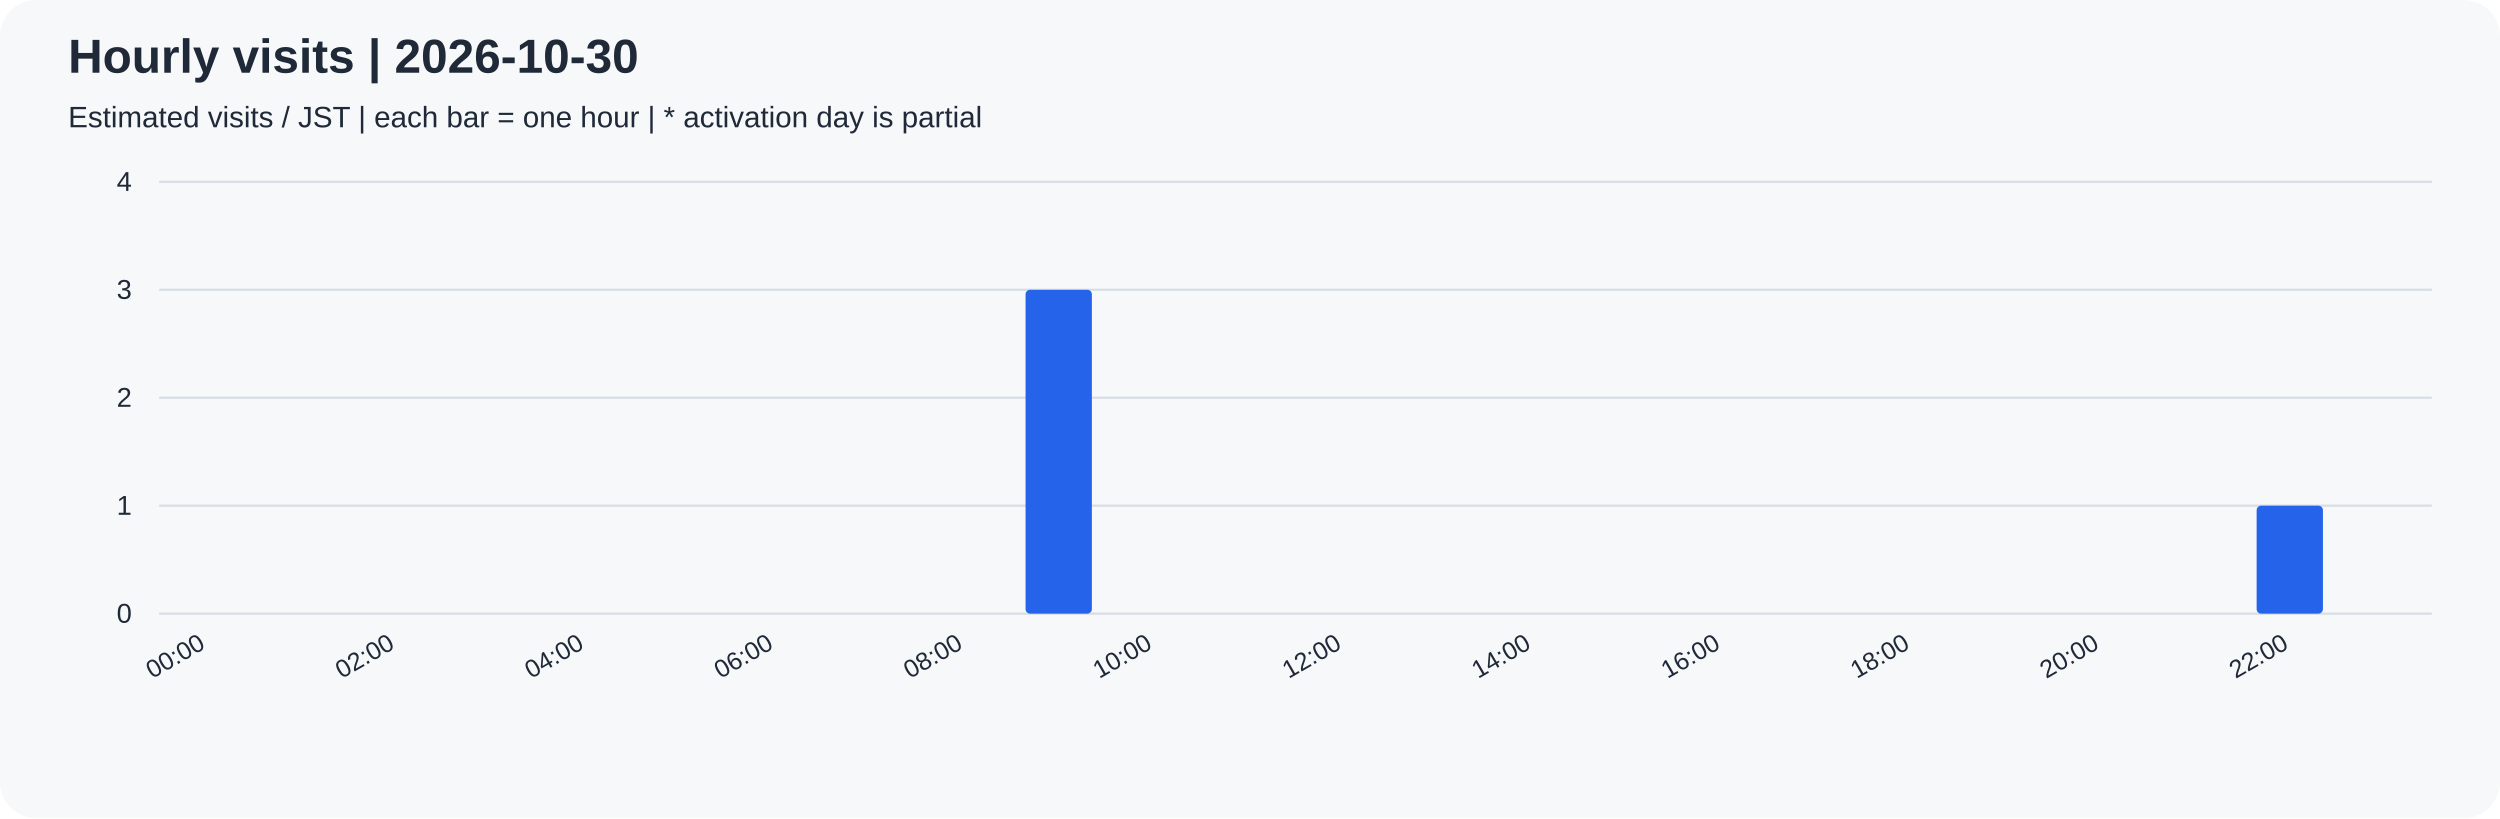
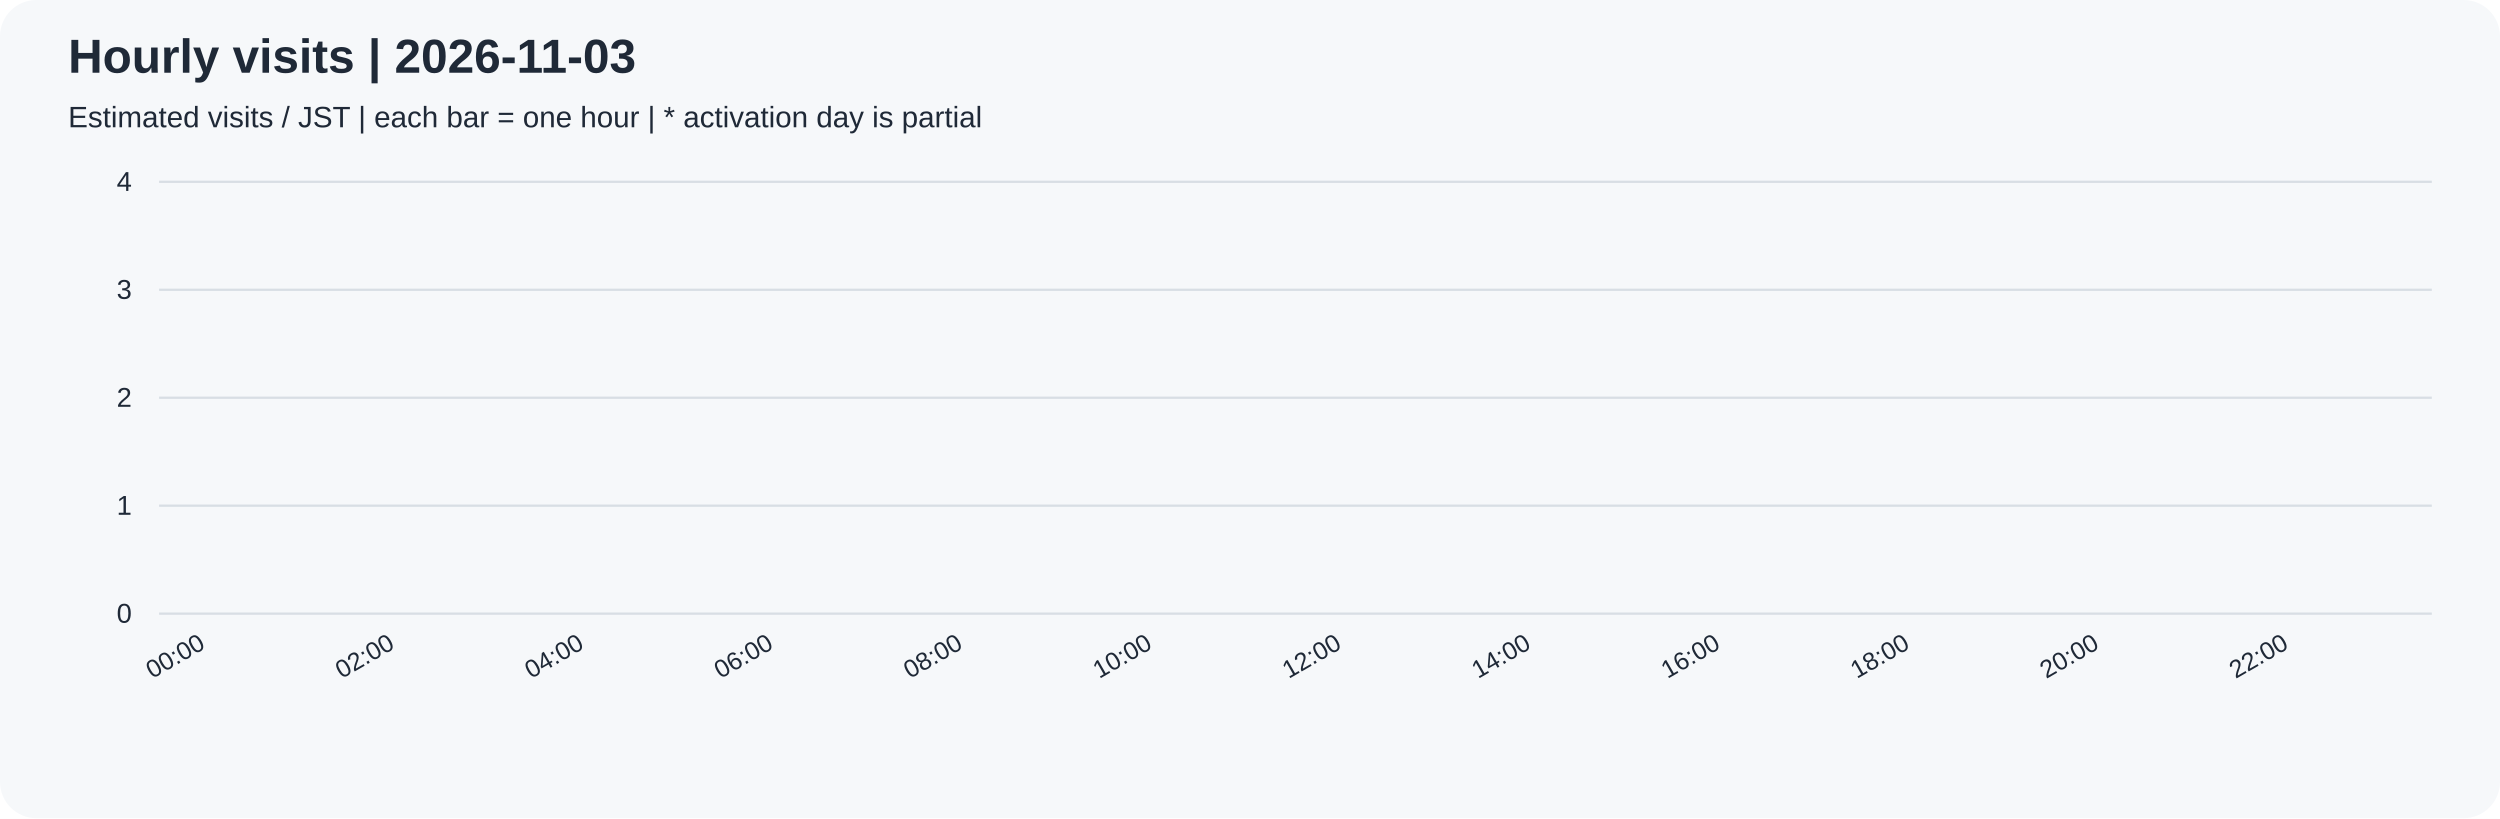
<svg xmlns="http://www.w3.org/2000/svg" width="1100" height="360" viewBox="0 0 1100 360" role="img">
  <rect width="100%" height="100%" rx="16" fill="#f6f8fa" />
  <g font-family="Arial, sans-serif" fill="#1f2937">
-     <text x="30" y="32" font-size="21" font-weight="bold">Hourly visits | 2026-10-30</text>
+     <text x="30" y="32" font-size="21" font-weight="bold">Hourly visits | 2026-11-03</text>
    <text x="30" y="56" font-size="13">Estimated visits / JST | each bar = one hour | * activation day is partial</text>
    <path d="M70 270.0 H1070" stroke="#d8dee4" />
    <text x="58" y="274.0" text-anchor="end" font-size="12">0</text>
    <path d="M70 222.5 H1070" stroke="#d8dee4" />
    <text x="58" y="226.5" text-anchor="end" font-size="12">1</text>
    <path d="M70 175.0 H1070" stroke="#d8dee4" />
    <text x="58" y="179.0" text-anchor="end" font-size="12">2</text>
    <path d="M70 127.5 H1070" stroke="#d8dee4" />
    <text x="58" y="131.5" text-anchor="end" font-size="12">3</text>
    <path d="M70 80.0 H1070" stroke="#d8dee4" />
    <text x="58" y="84.0" text-anchor="end" font-size="12">4</text>
    <rect x="76.25" y="270.00" width="29.17" height="0.00" rx="2" fill="#2563eb" />
    <text transform="translate(90.83,285) rotate(-30)" text-anchor="end" font-size="11">00:00</text>
    <rect x="117.92" y="270.00" width="29.17" height="0.00" rx="2" fill="#2563eb" />
    <rect x="159.58" y="270.00" width="29.17" height="0.00" rx="2" fill="#2563eb" />
    <text transform="translate(174.17,285) rotate(-30)" text-anchor="end" font-size="11">02:00</text>
    <rect x="201.25" y="270.00" width="29.17" height="0.00" rx="2" fill="#2563eb" />
    <rect x="242.92" y="270.00" width="29.17" height="0.00" rx="2" fill="#2563eb" />
    <text transform="translate(257.50,285) rotate(-30)" text-anchor="end" font-size="11">04:00</text>
    <rect x="284.58" y="270.00" width="29.17" height="0.00" rx="2" fill="#2563eb" />
    <rect x="326.25" y="270.00" width="29.17" height="0.00" rx="2" fill="#2563eb" />
    <text transform="translate(340.83,285) rotate(-30)" text-anchor="end" font-size="11">06:00</text>
    <rect x="367.92" y="270.00" width="29.17" height="0.00" rx="2" fill="#2563eb" />
    <rect x="409.58" y="270.00" width="29.17" height="0.00" rx="2" fill="#2563eb" />
    <text transform="translate(424.17,285) rotate(-30)" text-anchor="end" font-size="11">08:00</text>
-     <rect x="451.25" y="127.50" width="29.17" height="142.50" rx="2" fill="#2563eb" />
+     <rect x="451.25" y="270.00" width="29.17" height="0.00" rx="2" fill="#2563eb" />
    <rect x="492.92" y="270.00" width="29.17" height="0.00" rx="2" fill="#2563eb" />
    <text transform="translate(507.50,285) rotate(-30)" text-anchor="end" font-size="11">10:00</text>
    <rect x="534.58" y="270.00" width="29.17" height="0.00" rx="2" fill="#2563eb" />
    <rect x="576.25" y="270.00" width="29.17" height="0.00" rx="2" fill="#2563eb" />
    <text transform="translate(590.83,285) rotate(-30)" text-anchor="end" font-size="11">12:00</text>
    <rect x="617.92" y="270.00" width="29.17" height="0.00" rx="2" fill="#2563eb" />
    <rect x="659.58" y="270.00" width="29.17" height="0.00" rx="2" fill="#2563eb" />
    <text transform="translate(674.17,285) rotate(-30)" text-anchor="end" font-size="11">14:00</text>
    <rect x="701.25" y="270.00" width="29.17" height="0.00" rx="2" fill="#2563eb" />
    <rect x="742.92" y="270.00" width="29.17" height="0.00" rx="2" fill="#2563eb" />
    <text transform="translate(757.50,285) rotate(-30)" text-anchor="end" font-size="11">16:00</text>
    <rect x="784.58" y="270.00" width="29.17" height="0.00" rx="2" fill="#2563eb" />
    <rect x="826.25" y="270.00" width="29.17" height="0.00" rx="2" fill="#2563eb" />
    <text transform="translate(840.83,285) rotate(-30)" text-anchor="end" font-size="11">18:00</text>
    <rect x="867.92" y="270.00" width="29.17" height="0.00" rx="2" fill="#2563eb" />
    <rect x="909.58" y="270.00" width="29.17" height="0.00" rx="2" fill="#2563eb" />
    <text transform="translate(924.17,285) rotate(-30)" text-anchor="end" font-size="11">20:00</text>
    <rect x="951.25" y="270.00" width="29.17" height="0.00" rx="2" fill="#2563eb" />
-     <rect x="992.92" y="222.50" width="29.17" height="47.50" rx="2" fill="#2563eb" />
+     <rect x="992.92" y="270.00" width="29.17" height="0.00" rx="2" fill="#2563eb" />
    <text transform="translate(1007.50,285) rotate(-30)" text-anchor="end" font-size="11">22:00</text>
    <rect x="1034.58" y="270.00" width="29.17" height="0.00" rx="2" fill="#2563eb" />
  </g>
</svg>
